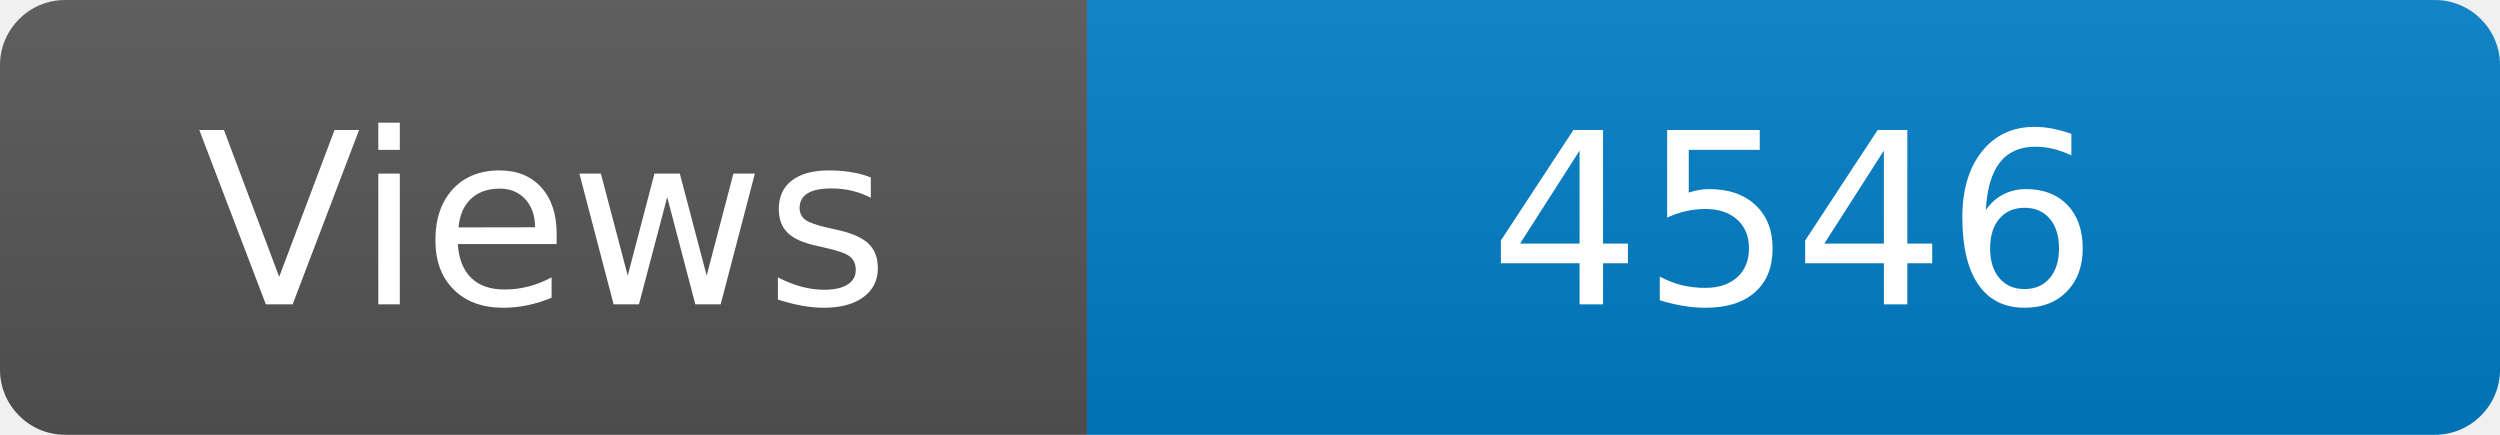
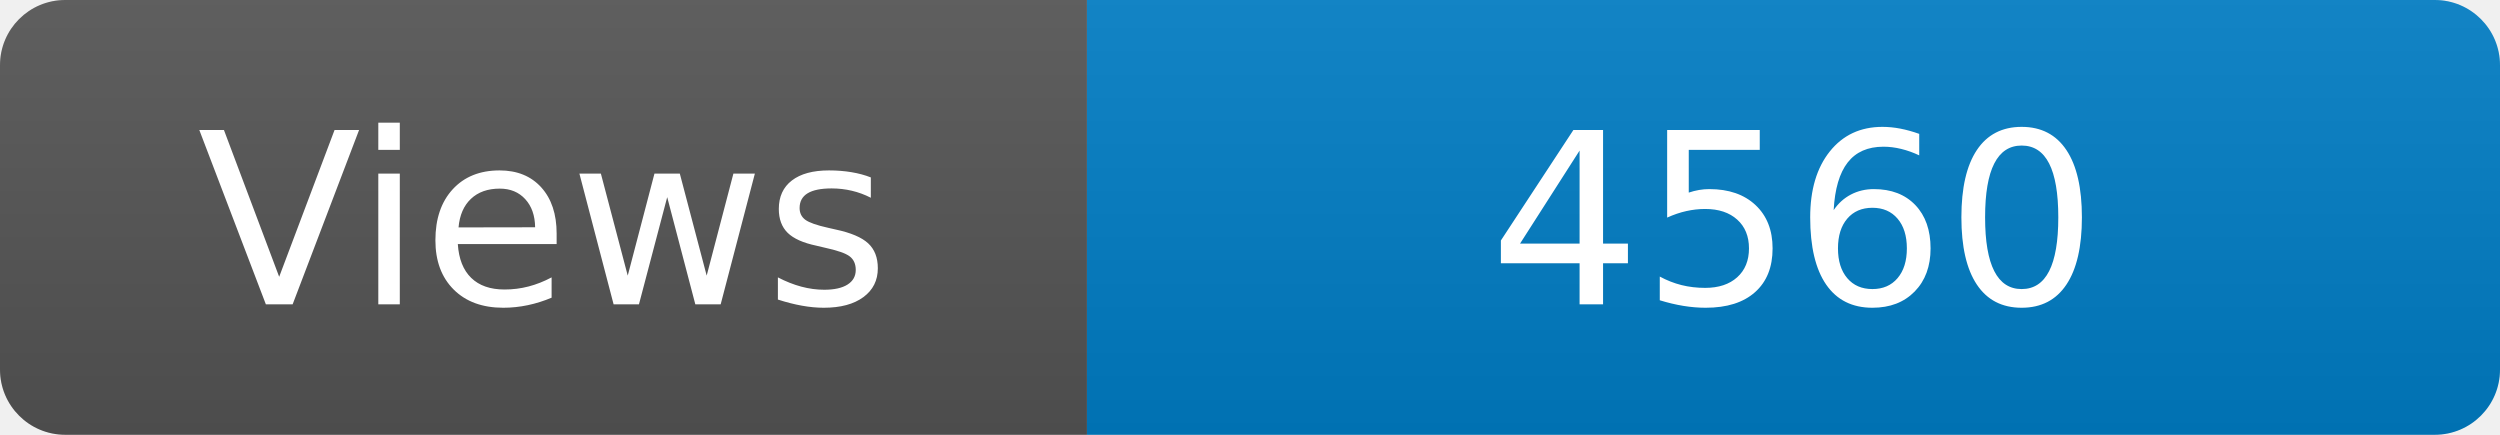
<svg xmlns="http://www.w3.org/2000/svg" width="115" height="20" role="img" aria-label="Maintained?: yes">
  <linearGradient id="s" x2="0" y2="100%">
    <stop offset="0" stop-color="#bbb" stop-opacity=".1" />
    <stop offset="1" stop-opacity=".1" />
  </linearGradient>
  <clipPath id="r">
    <rect width="115" height="20" rx="3" fill="#fff" />
  </clipPath>
  <g clip-path="url(#r)">
    <rect width="50" height="20" fill="#555" />
    <rect x="50" width="160" height="20" fill="#007ec6" />
    <rect width="115" height="20" fill="url(#s)" />
  </g>
  <g fill="#fff" text-anchor="middle" font-family="Verdana,Geneva,DejaVu Sans,sans-serif" font-size="110">
    <text x="250" y="140" transform="scale(.1)" fill="#fff">Views</text>
-     <text x="825" y="140" transform="scale(.1)" fill="#fff">4546</text>
+     <text x="825" y="140" transform="scale(.1)" fill="#fff">4560</text>
  </g>
</svg>
